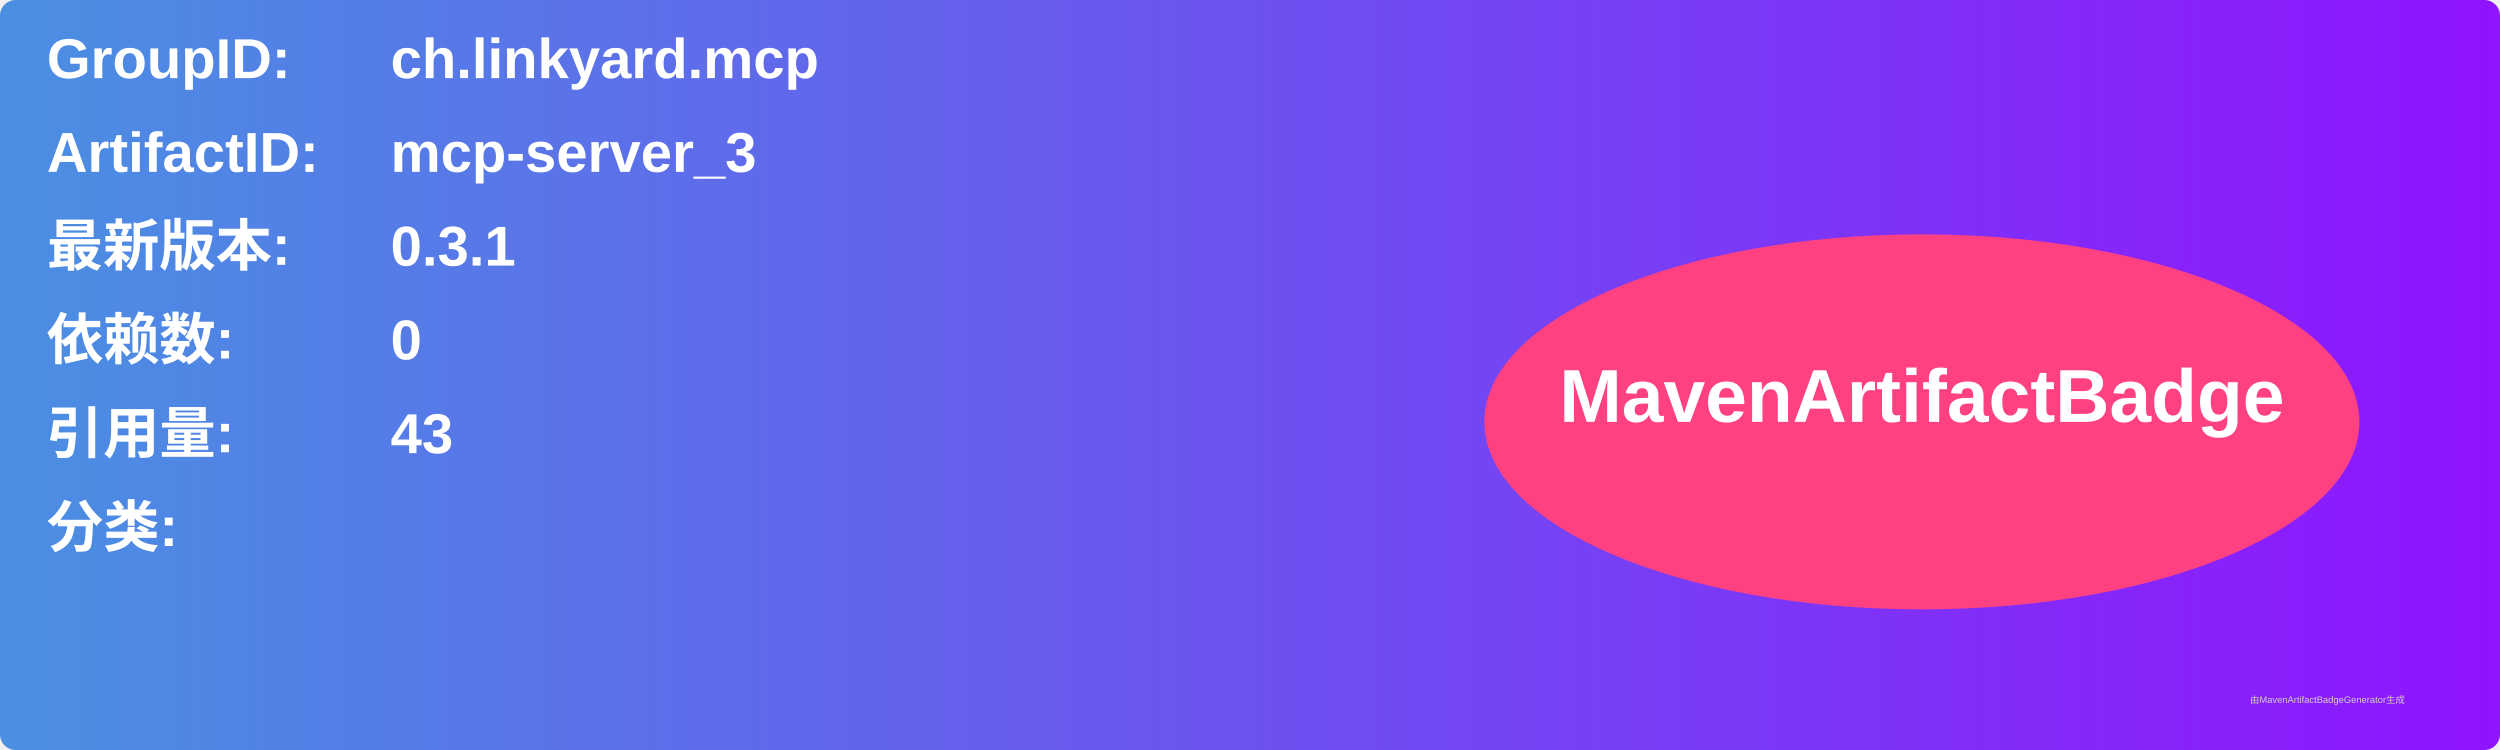
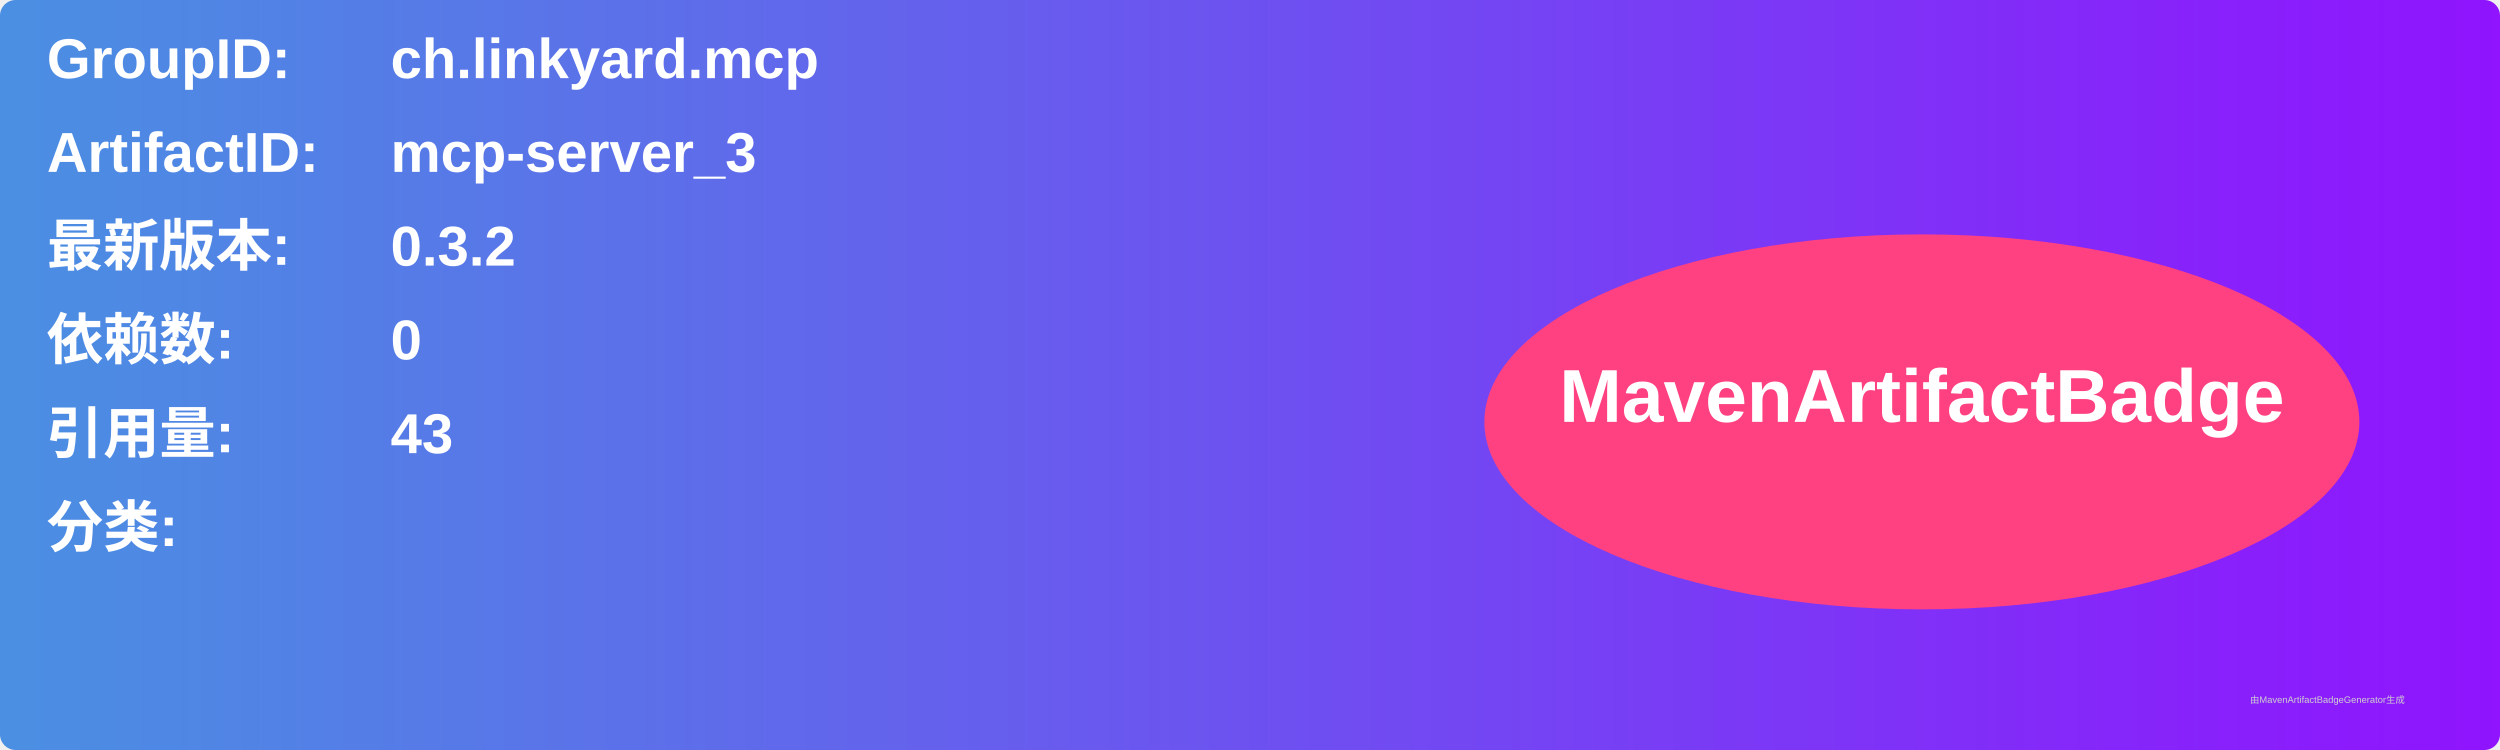
<svg xmlns="http://www.w3.org/2000/svg" width="800" height="240" viewBox="0 0 800 240">
  <linearGradient id="grad" x1="0%" y1="0%" x2="100%" y2="0%">
    <stop offset="0%" stop-color="#4a90e2" />
    <stop offset="100%" stop-color="#9013fe" />
  </linearGradient>
  <rect width="100%" height="100%" rx="5" ry="5" fill="url(#grad)" />
  <g transform="translate(15, 15)">
    <text x="0" y="10" font-family="Arial" font-size="18" fill="white" font-weight="bold" width="260">GroupID:</text>
    <text x="110" y="10" font-family="Arial" font-size="18" fill="white" font-weight="bold" width="460">ch.linkyard.mcp</text>
    <text x="0" y="40" font-family="Arial" font-size="18" fill="white" font-weight="bold" width="260">ArtifactID:</text>
    <text x="110" y="40" font-family="Arial" font-size="18" fill="white" font-weight="bold" width="460">mcp-server_3</text>
    <text x="0" y="70" font-family="Arial" font-size="18" fill="white" font-weight="bold">最新版本:</text>
    <text x="110" y="70" font-family="Arial" font-size="18" fill="white" font-weight="bold">
-       <tspan font-weight="bold">0.3.1</tspan>
+       <tspan font-weight="bold">0.3.2</tspan>
    </text>
    <text x="0" y="100" font-family="Arial" font-size="18" fill="white" font-weight="bold">依赖数: </text>
    <text x="110" y="100" font-family="Arial" font-size="18" fill="white">
      <tspan font-weight="bold">0</tspan>
    </text>
    <text x="0" y="130" font-family="Arial" font-size="18" fill="white" font-weight="bold">引用量: </text>
    <text x="110" y="130" font-family="Arial" font-size="18" fill="white">
      <tspan font-weight="bold">43</tspan>
    </text>
    <text x="0" y="160" font-family="Arial" font-size="18" fill="white" font-weight="bold">分类:</text>
    <text x="10" y="190" font-family="Arial" font-size="10" fill="white">
      <tspan font-weight="bold" />
    </text>
    <ellipse cx="600" cy="120" rx="140" ry="60" fill="#ff4081" />
    <text x="600" y="120" text-anchor="middle" font-family="Arial" font-size="24" fill="white" font-weight="bold">MavenArtifactBadge</text>
  </g>
  <text x="720" y="225" font-family="Arial" font-size="3" fill="#d0d0d0">由MavenArtifactBadgeGenerator生成</text>
</svg>
